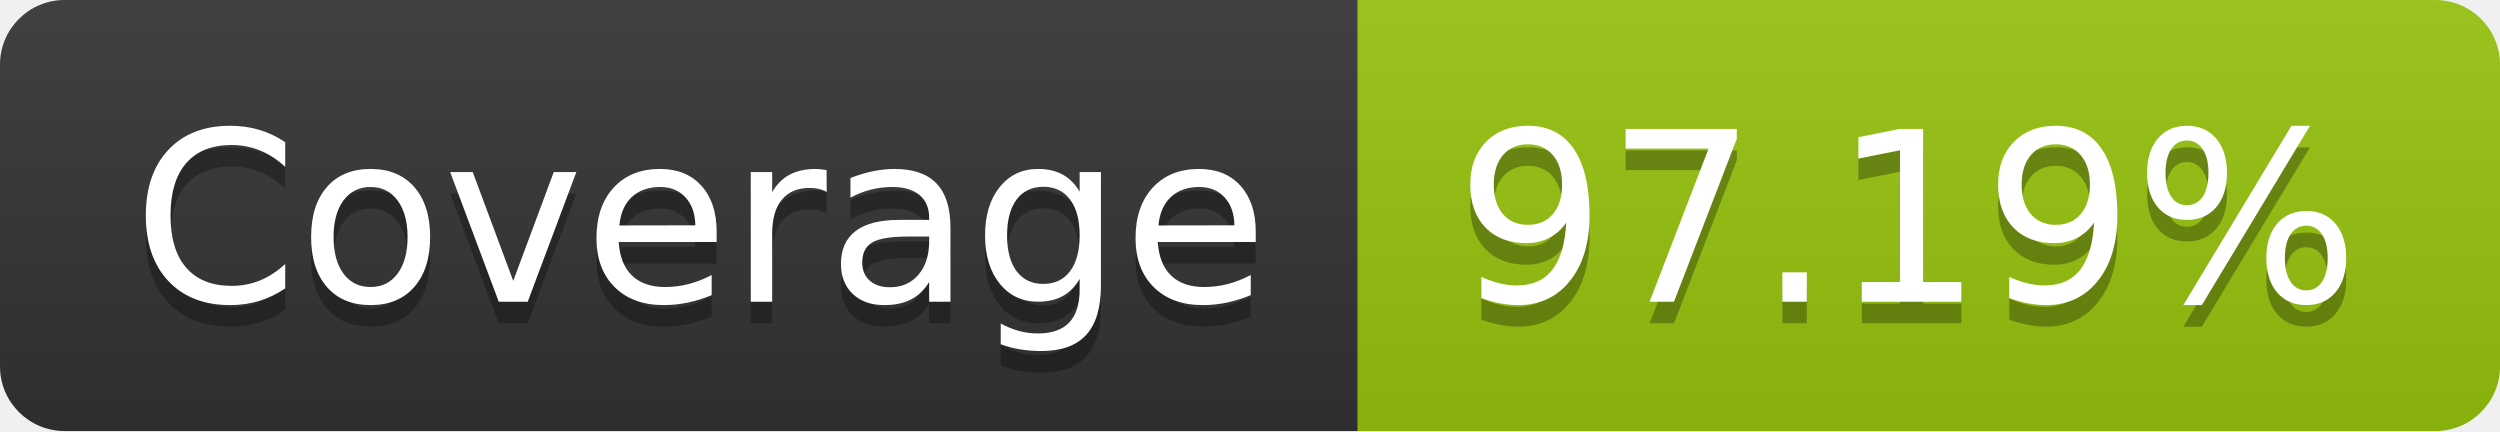
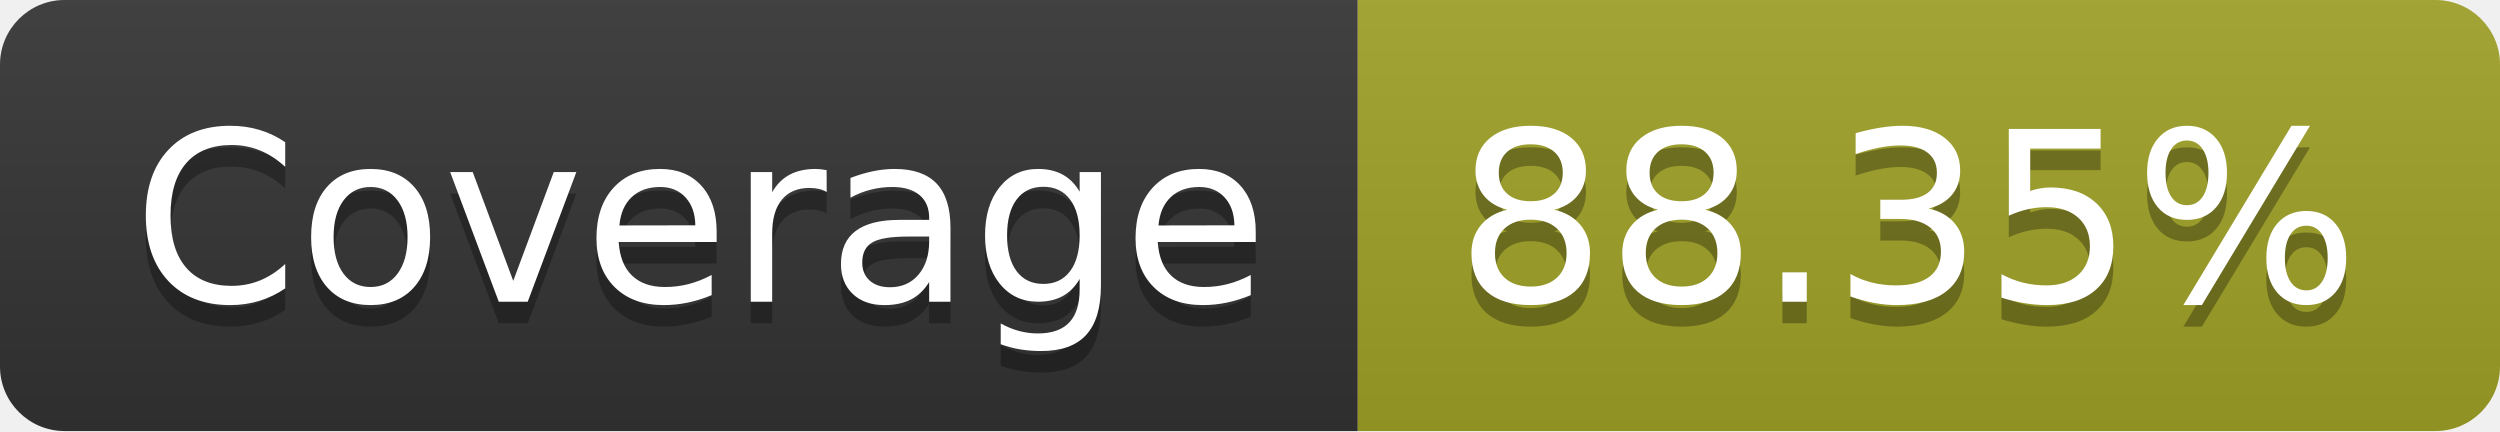
- <svg xmlns="http://www.w3.org/2000/svg" width="116" height="20" role="img" aria-label="Coverage: 97.19%">
+ <svg xmlns="http://www.w3.org/2000/svg" width="116" height="20" role="img" aria-label="Coverage: 88.35%">
  <linearGradient id="s" x2="0" y2="100%">
    <stop offset="0" stop-color="#bbb" stop-opacity=".1" />
    <stop offset="1" stop-opacity=".1" />
  </linearGradient>
  <clipPath id="r">
    <rect width="116" height="20" rx="3" fill="#fff" />
  </clipPath>
  <g clip-path="url(#r)">
    <rect width="63" height="20" fill="#333" />
-     <rect x="63" width="53" height="20" fill="#97c40f" />
+     <rect x="63" width="53" height="20" fill="#a0a127" />
    <rect width="116" height="20" fill="url(#s)" />
  </g>
  <g fill="#fff" text-anchor="middle" font-family="Verdana,Geneva,DejaVu Sans,sans-serif" text-rendering="geometricPrecision" font-size="110">
    <text aria-hidden="true" x="325" y="150" fill="#010101" fill-opacity=".3" transform="scale(.1)" textLength="530">Coverage</text>
    <text x="325" y="140" transform="scale(.1)" fill="#fff" textLength="530">Coverage</text>
-     <text aria-hidden="true" x="885" y="150" fill="#010101" fill-opacity=".3" transform="scale(.1)" textLength="430">97.19%</text>
-     <text x="885" y="140" transform="scale(.1)" fill="#fff" textLength="430">97.19%</text>
+     <text aria-hidden="true" x="885" y="150" fill="#010101" fill-opacity=".3" transform="scale(.1)" textLength="430">88.35%</text>
+     <text x="885" y="140" transform="scale(.1)" fill="#fff" textLength="430">88.35%</text>
  </g>
</svg>
